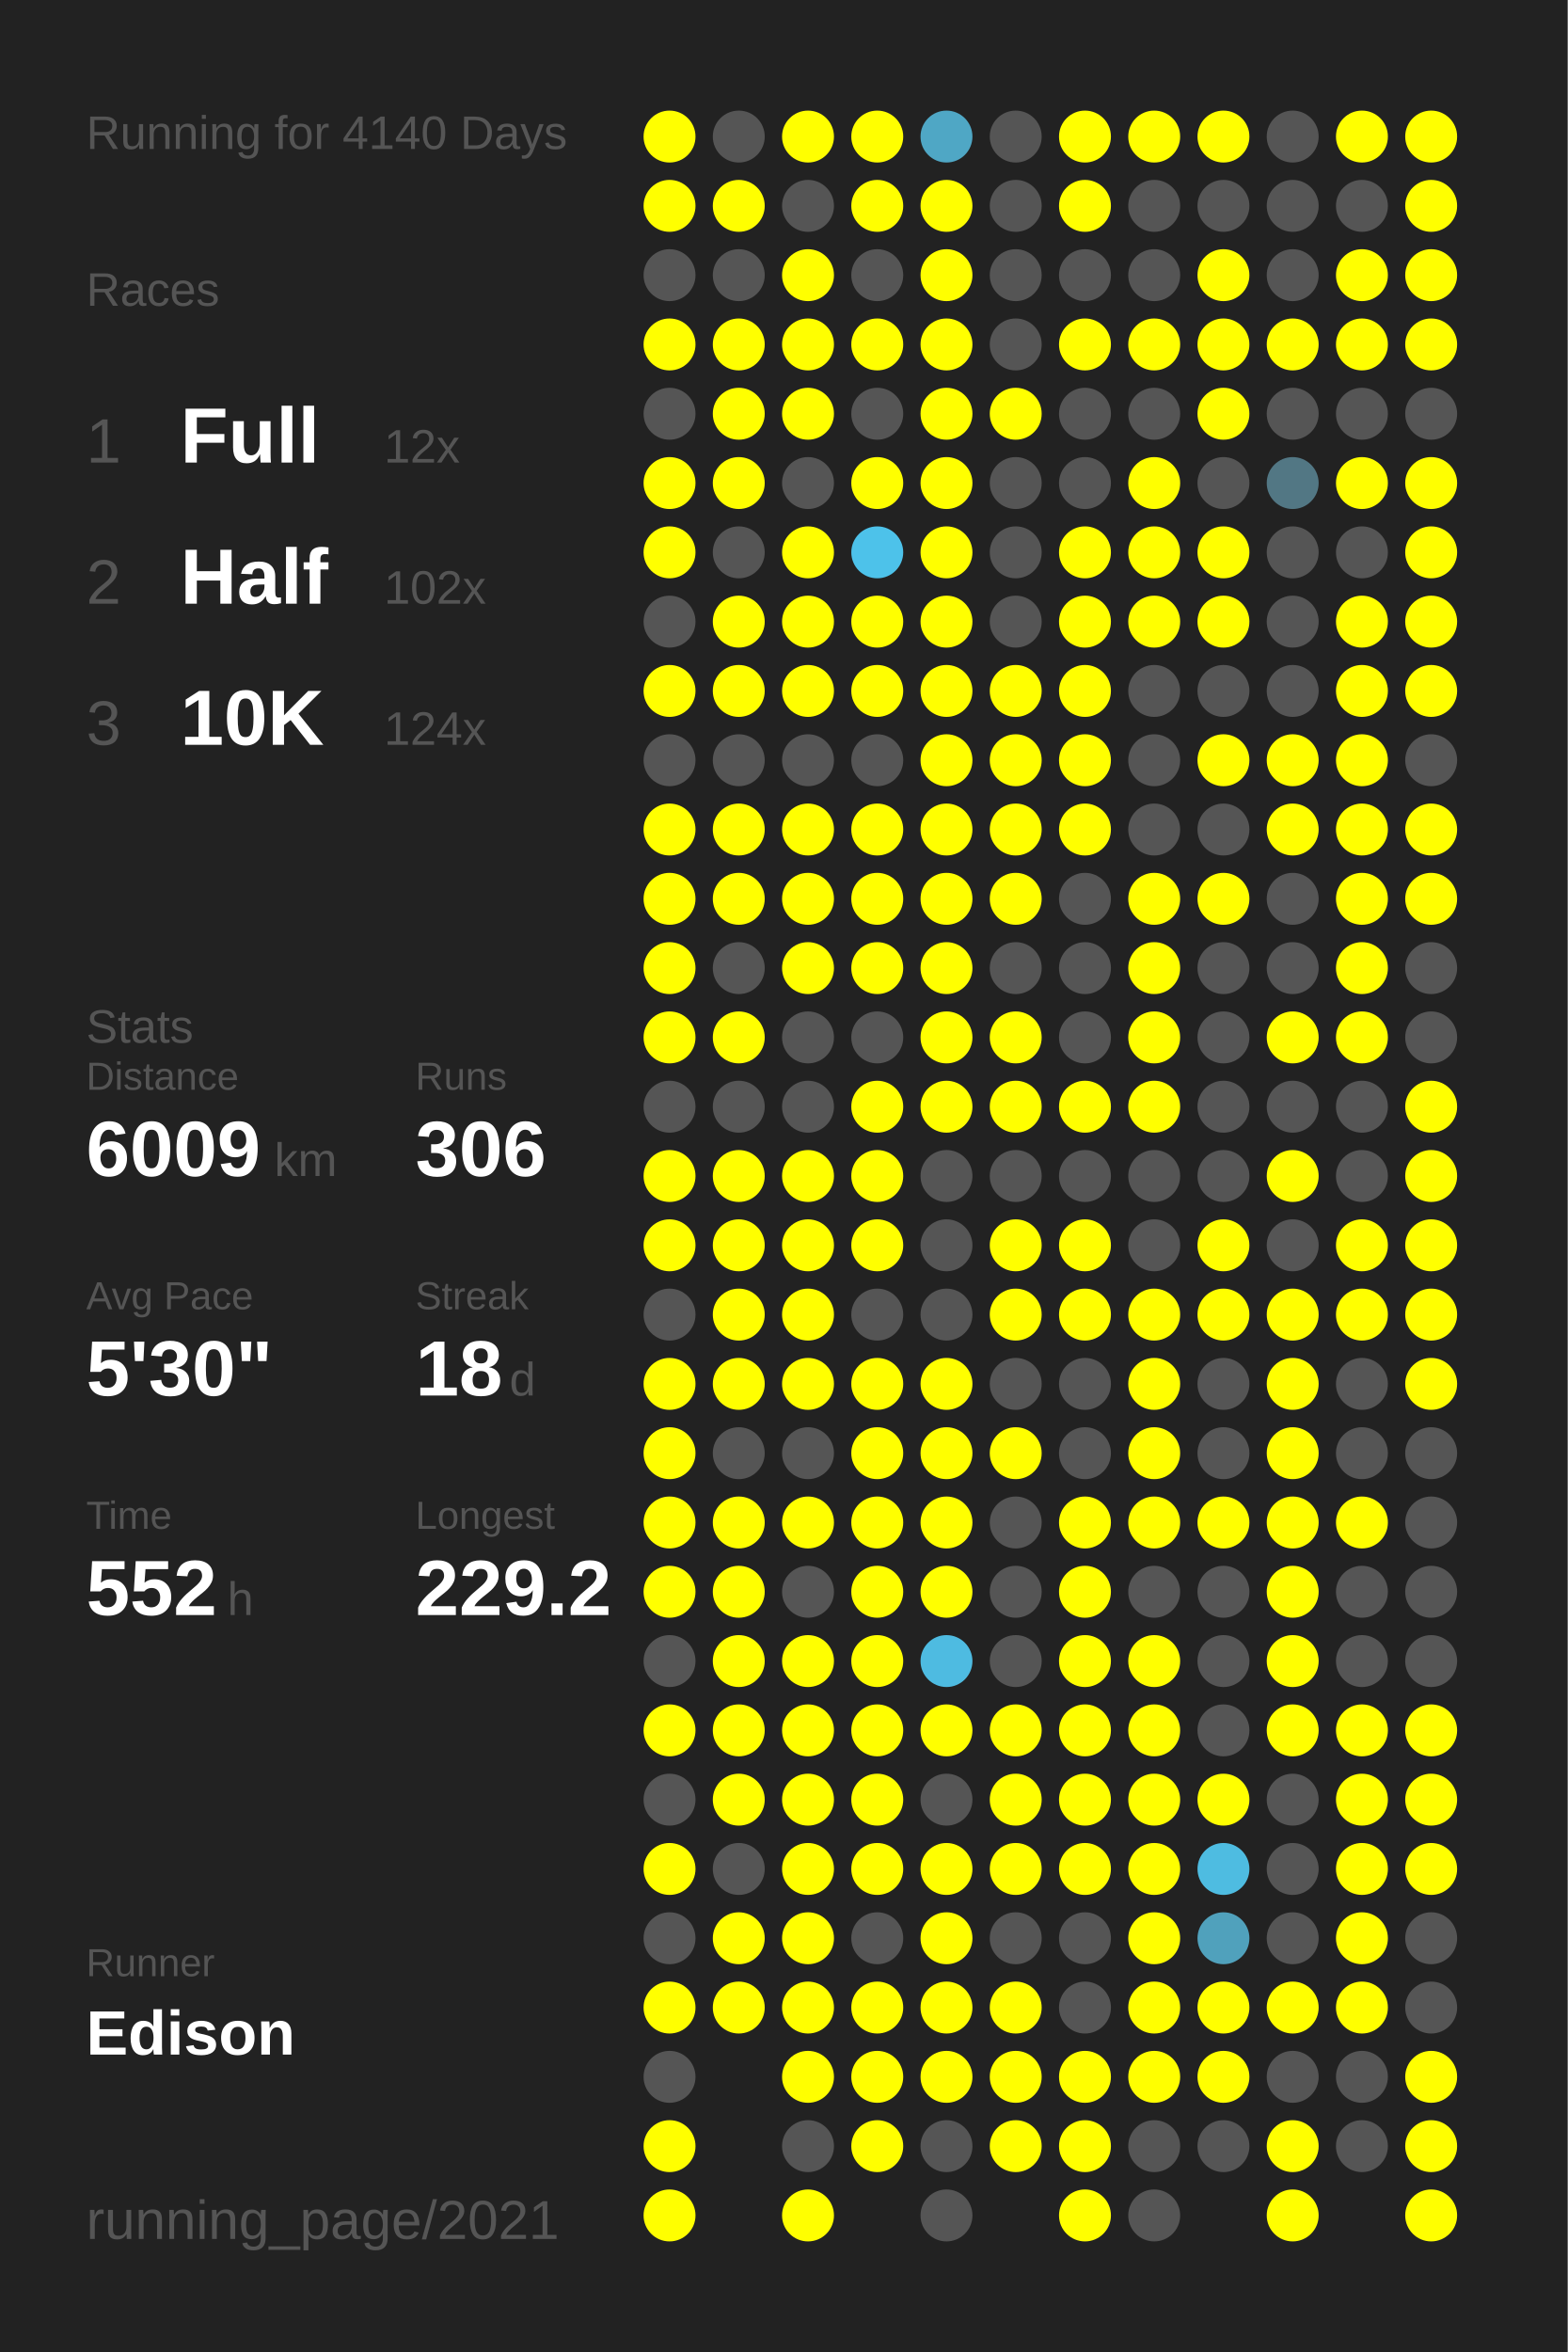
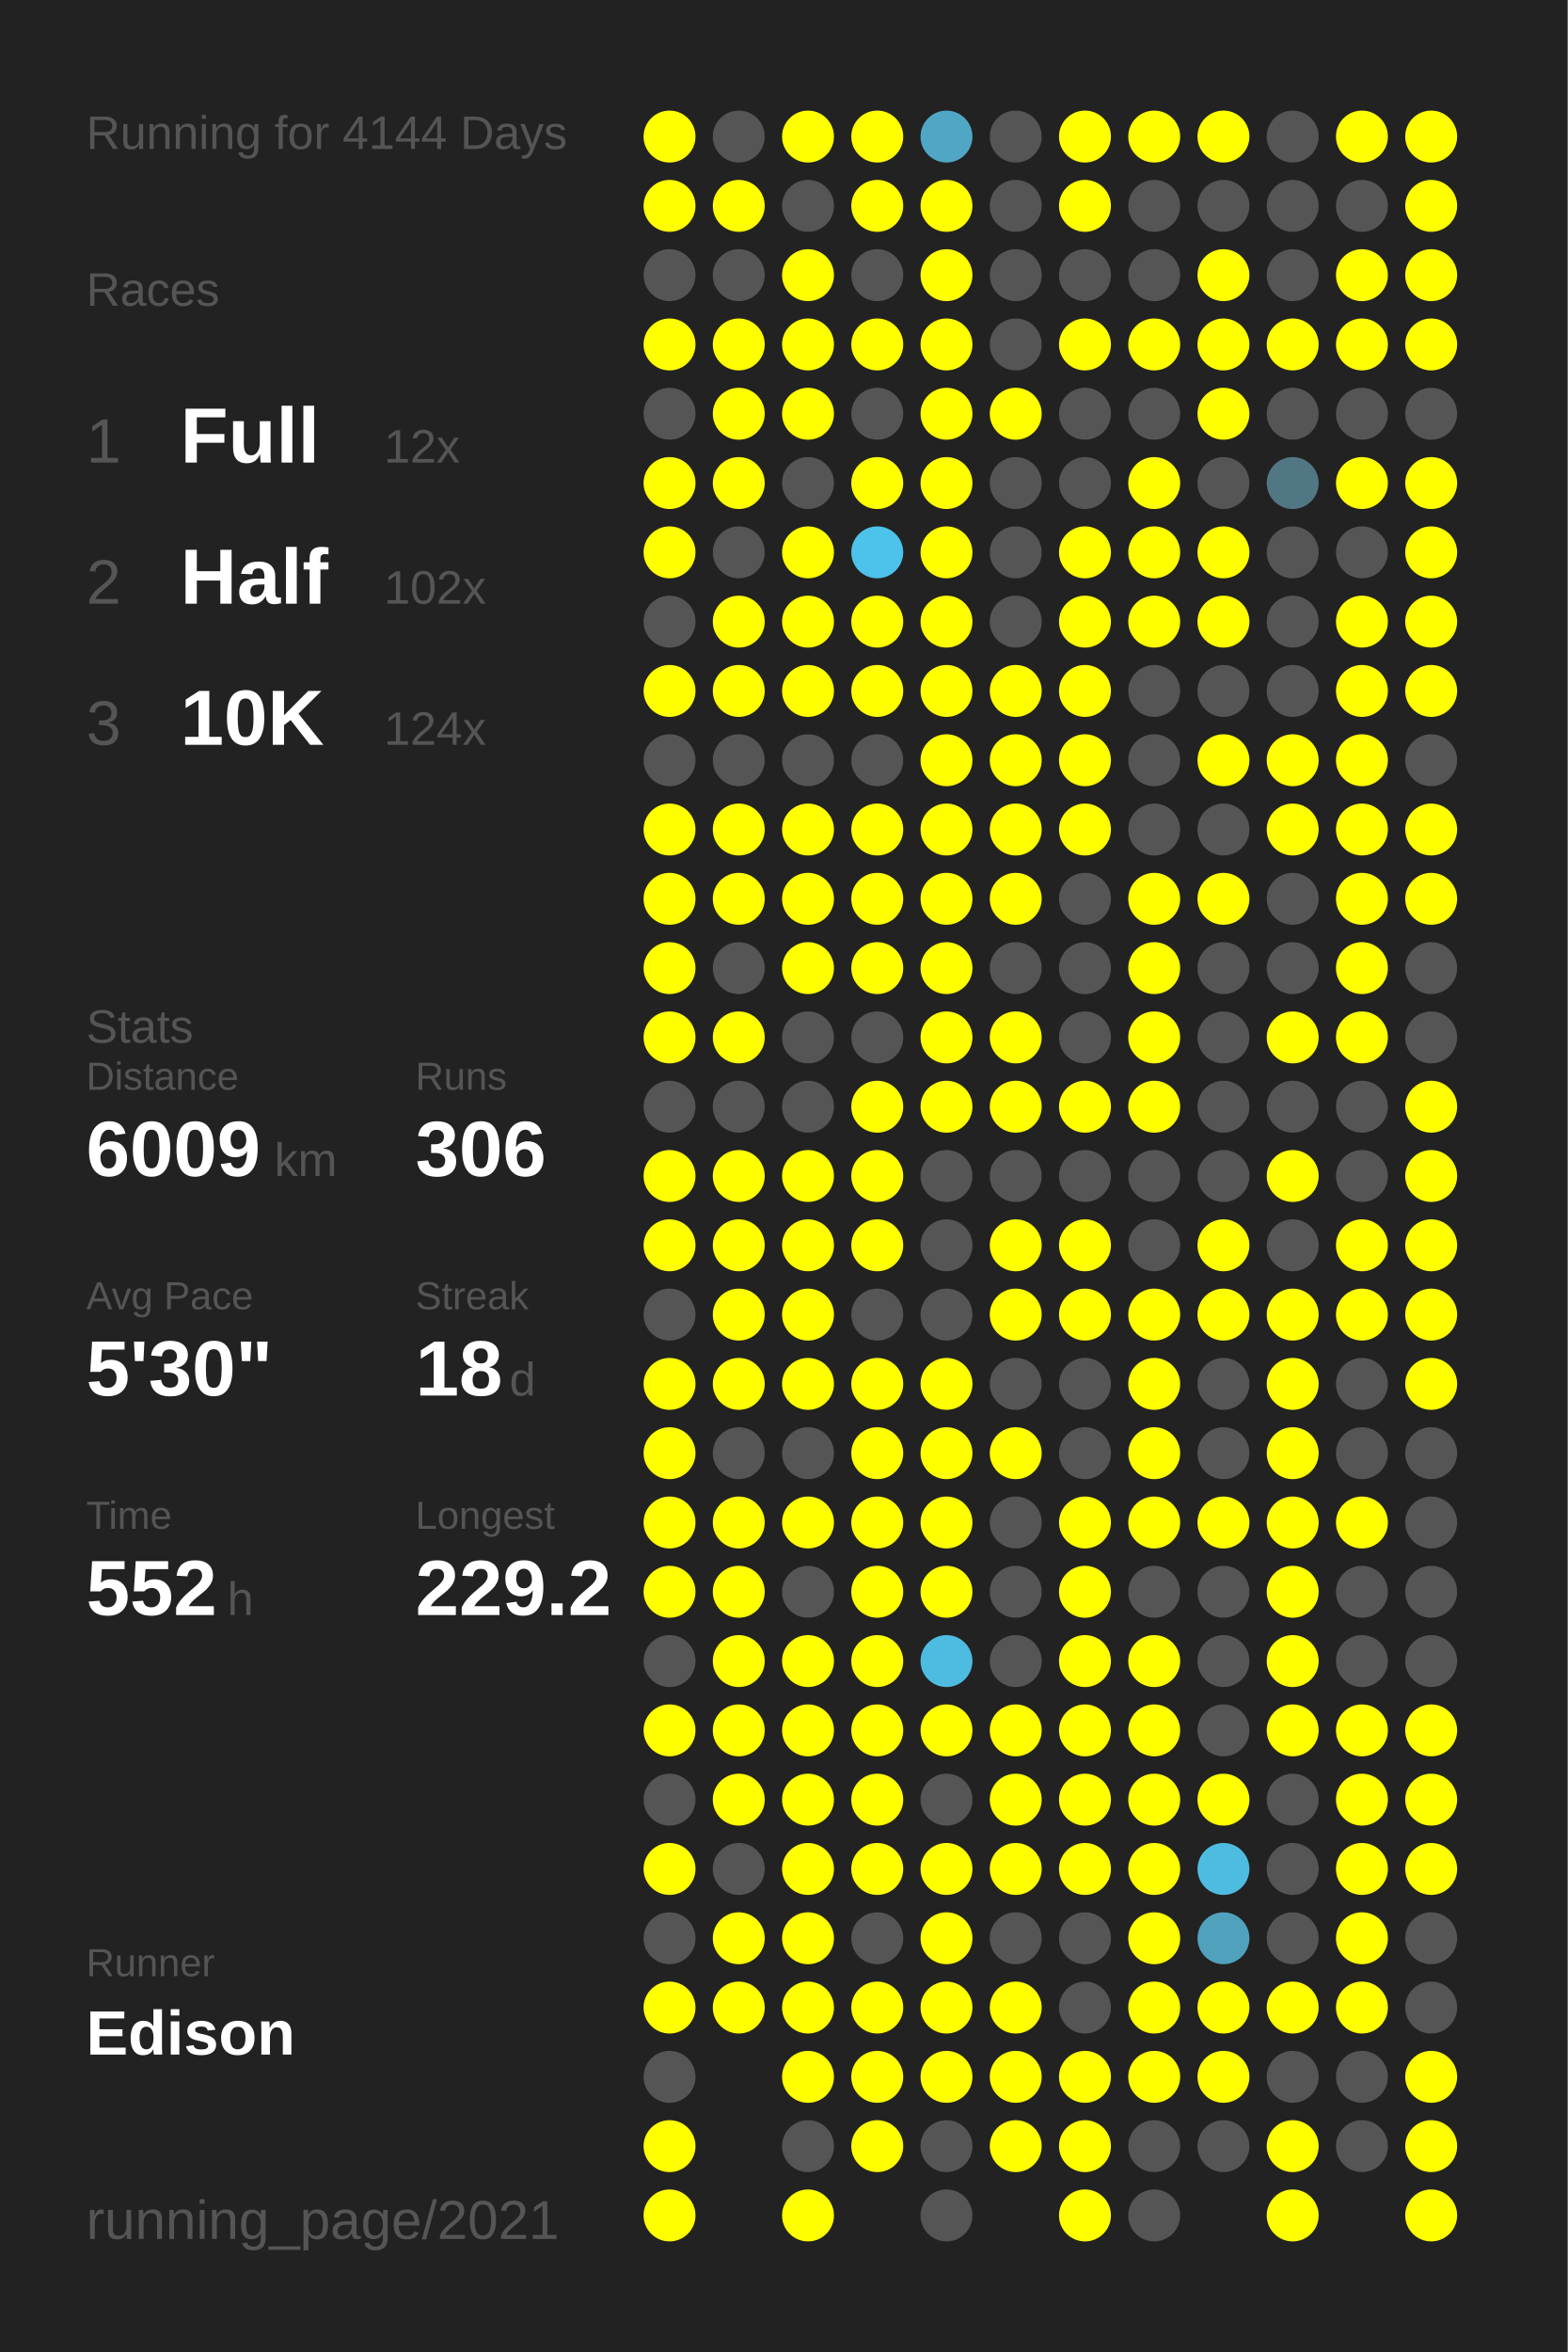
<svg xmlns="http://www.w3.org/2000/svg" baseProfile="full" height="300mm" version="1.1" viewBox="0,0,200,300" width="200mm">
  <defs />
  <rect fill="#222222" height="300" width="200" x="0" y="0" />
-   <text fill="#555555" style="font-size:6px; font-family:Arial;" x="11" y="19">Running for 4140 Days</text>
+   <text fill="#555555" style="font-size:6px; font-family:Arial;" x="11" y="19">Running for 4144 Days</text>
  <text fill="#555555" style="font-size:6px; font-family:Arial;" x="11" y="39">Races</text>
  <text fill="#555555" style="font-size:8px; font-family:Arial;" x="11" y="59">1</text>
  <text fill="#FFFFFF" style="font-size:10px; font-family:Arial; font-weight:bold;" x="23" y="59">Full</text>
  <text fill="#555555" style="font-size:6px; font-family:Arial;" x="49" y="59">12x</text>
  <text fill="#555555" style="font-size:8px; font-family:Arial;" x="11" y="77">2</text>
  <text fill="#FFFFFF" style="font-size:10px; font-family:Arial; font-weight:bold;" x="23" y="77">Half</text>
  <text fill="#555555" style="font-size:6px; font-family:Arial;" x="49" y="77">102x</text>
  <text fill="#555555" style="font-size:8px; font-family:Arial;" x="11" y="95">3</text>
  <text fill="#FFFFFF" style="font-size:10px; font-family:Arial; font-weight:bold;" x="23" y="95">10K</text>
  <text fill="#555555" style="font-size:6px; font-family:Arial;" x="49" y="95">124x</text>
  <text fill="#555555" style="font-size:6px; font-family:Arial;" x="11" y="133">Stats</text>
  <text fill="#555555" style="font-size:5px; font-family:Arial;" x="11" y="139">Distance</text>
  <text fill="#FFFFFF" style="font-size:10px; font-family:Arial; font-weight:bold;" x="11" y="150">6009</text>
  <text fill="#555555" style="font-size:6px; font-family:Arial;" x="35" y="150">km</text>
  <text fill="#555555" style="font-size:5px; font-family:Arial;" x="53" y="139">Runs</text>
  <text fill="#FFFFFF" style="font-size:10px; font-family:Arial; font-weight:bold;" x="53" y="150">306</text>
  <text fill="#555555" style="font-size:5px; font-family:Arial;" x="11" y="167">Avg Pace</text>
  <text fill="#FFFFFF" style="font-size:10px; font-family:Arial; font-weight:bold;" x="11" y="178">5'30"</text>
  <text fill="#555555" style="font-size:5px; font-family:Arial;" x="53" y="167">Streak</text>
  <text fill="#FFFFFF" style="font-size:10px; font-family:Arial; font-weight:bold;" x="53" y="178">18</text>
  <text fill="#555555" style="font-size:6px; font-family:Arial;" x="65" y="178">d</text>
  <text fill="#555555" style="font-size:5px; font-family:Arial;" x="11" y="195">Time</text>
  <text fill="#FFFFFF" style="font-size:10px; font-family:Arial; font-weight:bold;" x="11" y="206">552</text>
  <text fill="#555555" style="font-size:6px; font-family:Arial;" x="29" y="206">h</text>
  <text fill="#555555" style="font-size:5px; font-family:Arial;" x="53" y="195">Longest</text>
  <text fill="#FFFFFF" style="font-size:10px; font-family:Arial; font-weight:bold;" x="53" y="206">229.2</text>
  <text fill="#555555" style="font-size:5px; font-family:Arial;" x="11" y="252.065">Runner</text>
  <text fill="#FFFFFF" style="font-size:8px; font-family:Arial; font-weight:bold;" x="11" y="262.065">Edison</text>
  <text fill="#555555" style="font-size:7px; font-family:Arial;" x="11" y="285.581">running_page/2021</text>
  <circle cx="85.417" cy="17.419" fill="#FFFF00" r="3.312" />
  <circle cx="85.417" cy="26.258" fill="#FFFF00" r="3.312" />
  <circle cx="85.417" cy="35.097" fill="#555555" r="3.312" />
  <circle cx="85.417" cy="43.935" fill="#FFFF00" r="3.312" />
  <circle cx="85.417" cy="52.774" fill="#555555" r="3.312" />
  <circle cx="85.417" cy="61.613" fill="#FFFF00" r="3.312" />
  <circle cx="85.417" cy="70.452" fill="#FFFF00" r="3.312" />
  <circle cx="85.417" cy="79.29" fill="#555555" r="3.312" />
  <circle cx="85.417" cy="88.129" fill="#FFFF00" r="3.312" />
  <circle cx="85.417" cy="96.968" fill="#555555" r="3.312" />
  <circle cx="85.417" cy="105.806" fill="#FFFF00" r="3.312" />
  <circle cx="85.417" cy="114.645" fill="#FFFF00" r="3.312" />
  <circle cx="85.417" cy="123.484" fill="#FFFF00" r="3.312" />
  <circle cx="85.417" cy="132.323" fill="#FFFF00" r="3.312" />
  <circle cx="85.417" cy="141.161" fill="#555555" r="3.312" />
  <circle cx="85.417" cy="150" fill="#FFFF00" r="3.312" />
  <circle cx="85.417" cy="158.839" fill="#FFFF00" r="3.312" />
  <circle cx="85.417" cy="167.677" fill="#555555" r="3.312" />
  <circle cx="85.417" cy="176.516" fill="#FFFF00" r="3.312" />
  <circle cx="85.417" cy="185.355" fill="#FFFF00" r="3.312" />
  <circle cx="85.417" cy="194.194" fill="#FFFF00" r="3.312" />
  <circle cx="85.417" cy="203.032" fill="#FFFF00" r="3.312" />
  <circle cx="85.417" cy="211.871" fill="#555555" r="3.312" />
  <circle cx="85.417" cy="220.71" fill="#FFFF00" r="3.312" />
  <circle cx="85.417" cy="229.548" fill="#555555" r="3.312" />
  <circle cx="85.417" cy="238.387" fill="#FFFF00" r="3.312" />
  <circle cx="85.417" cy="247.226" fill="#555555" r="3.312" />
  <circle cx="85.417" cy="256.065" fill="#FFFF00" r="3.312" />
  <circle cx="85.417" cy="264.903" fill="#555555" r="3.312" />
  <circle cx="85.417" cy="273.742" fill="#FFFF00" r="3.312" />
  <circle cx="85.417" cy="282.581" fill="#FFFF00" r="3.312" />
  <circle cx="94.25" cy="17.419" fill="#555555" r="3.312" />
  <circle cx="94.25" cy="26.258" fill="#FFFF00" r="3.312" />
  <circle cx="94.25" cy="35.097" fill="#555555" r="3.312" />
  <circle cx="94.25" cy="43.935" fill="#FFFF00" r="3.312" />
  <circle cx="94.25" cy="52.774" fill="#FFFF00" r="3.312" />
  <circle cx="94.25" cy="61.613" fill="#FFFF00" r="3.312" />
  <circle cx="94.25" cy="70.452" fill="#555555" r="3.312" />
  <circle cx="94.25" cy="79.29" fill="#FFFF00" r="3.312" />
  <circle cx="94.25" cy="88.129" fill="#FFFF00" r="3.312" />
  <circle cx="94.25" cy="96.968" fill="#555555" r="3.312" />
  <circle cx="94.25" cy="105.806" fill="#FFFF00" r="3.312" />
  <circle cx="94.25" cy="114.645" fill="#FFFF00" r="3.312" />
  <circle cx="94.25" cy="123.484" fill="#555555" r="3.312" />
  <circle cx="94.25" cy="132.323" fill="#FFFF00" r="3.312" />
  <circle cx="94.25" cy="141.161" fill="#555555" r="3.312" />
  <circle cx="94.25" cy="150" fill="#FFFF00" r="3.312" />
  <circle cx="94.25" cy="158.839" fill="#FFFF00" r="3.312" />
  <circle cx="94.25" cy="167.677" fill="#FFFF00" r="3.312" />
  <circle cx="94.25" cy="176.516" fill="#FFFF00" r="3.312" />
  <circle cx="94.25" cy="185.355" fill="#555555" r="3.312" />
  <circle cx="94.25" cy="194.194" fill="#FFFF00" r="3.312" />
  <circle cx="94.25" cy="203.032" fill="#FFFF00" r="3.312" />
  <circle cx="94.25" cy="211.871" fill="#FFFF00" r="3.312" />
  <circle cx="94.25" cy="220.71" fill="#FFFF00" r="3.312" />
  <circle cx="94.25" cy="229.548" fill="#FFFF00" r="3.312" />
  <circle cx="94.25" cy="238.387" fill="#555555" r="3.312" />
  <circle cx="94.25" cy="247.226" fill="#FFFF00" r="3.312" />
  <circle cx="94.25" cy="256.065" fill="#FFFF00" r="3.312" />
  <circle cx="103.083" cy="17.419" fill="#FFFF00" r="3.312" />
  <circle cx="103.083" cy="26.258" fill="#555555" r="3.312" />
  <circle cx="103.083" cy="35.097" fill="#FFFF00" r="3.312" />
  <circle cx="103.083" cy="43.935" fill="#FFFF00" r="3.312" />
  <circle cx="103.083" cy="52.774" fill="#FFFF00" r="3.312" />
  <circle cx="103.083" cy="61.613" fill="#555555" r="3.312" />
  <circle cx="103.083" cy="70.452" fill="#FFFF00" r="3.312" />
  <circle cx="103.083" cy="79.29" fill="#FFFF00" r="3.312" />
  <circle cx="103.083" cy="88.129" fill="#FFFF00" r="3.312" />
  <circle cx="103.083" cy="96.968" fill="#555555" r="3.312" />
  <circle cx="103.083" cy="105.806" fill="#FFFF00" r="3.312" />
  <circle cx="103.083" cy="114.645" fill="#FFFF00" r="3.312" />
  <circle cx="103.083" cy="123.484" fill="#FFFF00" r="3.312" />
  <circle cx="103.083" cy="132.323" fill="#555555" r="3.312" />
  <circle cx="103.083" cy="141.161" fill="#555555" r="3.312" />
  <circle cx="103.083" cy="150" fill="#FFFF00" r="3.312" />
  <circle cx="103.083" cy="158.839" fill="#FFFF00" r="3.312" />
  <circle cx="103.083" cy="167.677" fill="#FFFF00" r="3.312" />
  <circle cx="103.083" cy="176.516" fill="#FFFF00" r="3.312" />
  <circle cx="103.083" cy="185.355" fill="#555555" r="3.312" />
  <circle cx="103.083" cy="194.194" fill="#FFFF00" r="3.312" />
  <circle cx="103.083" cy="203.032" fill="#555555" r="3.312" />
  <circle cx="103.083" cy="211.871" fill="#FFFF00" r="3.312" />
  <circle cx="103.083" cy="220.71" fill="#FFFF00" r="3.312" />
  <circle cx="103.083" cy="229.548" fill="#FFFF00" r="3.312" />
  <circle cx="103.083" cy="238.387" fill="#FFFF00" r="3.312" />
  <circle cx="103.083" cy="247.226" fill="#FFFF00" r="3.312" />
  <circle cx="103.083" cy="256.065" fill="#FFFF00" r="3.312" />
  <circle cx="103.083" cy="264.903" fill="#FFFF00" r="3.312" />
  <circle cx="103.083" cy="273.742" fill="#555555" r="3.312" />
  <circle cx="103.083" cy="282.581" fill="#FFFF00" r="3.312" />
  <circle cx="111.917" cy="17.419" fill="#FFFF00" r="3.312" />
  <circle cx="111.917" cy="26.258" fill="#FFFF00" r="3.312" />
  <circle cx="111.917" cy="35.097" fill="#555555" r="3.312" />
  <circle cx="111.917" cy="43.935" fill="#FFFF00" r="3.312" />
  <circle cx="111.917" cy="52.774" fill="#555555" r="3.312" />
  <circle cx="111.917" cy="61.613" fill="#FFFF00" r="3.312" />
  <circle cx="111.917" cy="70.452" fill="#4dc2ea" r="3.312" />
  <circle cx="111.917" cy="79.29" fill="#FFFF00" r="3.312" />
  <circle cx="111.917" cy="88.129" fill="#FFFF00" r="3.312" />
  <circle cx="111.917" cy="96.968" fill="#555555" r="3.312" />
  <circle cx="111.917" cy="105.806" fill="#FFFF00" r="3.312" />
  <circle cx="111.917" cy="114.645" fill="#FFFF00" r="3.312" />
  <circle cx="111.917" cy="123.484" fill="#FFFF00" r="3.312" />
  <circle cx="111.917" cy="132.323" fill="#555555" r="3.312" />
  <circle cx="111.917" cy="141.161" fill="#FFFF00" r="3.312" />
  <circle cx="111.917" cy="150" fill="#FFFF00" r="3.312" />
  <circle cx="111.917" cy="158.839" fill="#FFFF00" r="3.312" />
  <circle cx="111.917" cy="167.677" fill="#555555" r="3.312" />
  <circle cx="111.917" cy="176.516" fill="#FFFF00" r="3.312" />
  <circle cx="111.917" cy="185.355" fill="#FFFF00" r="3.312" />
  <circle cx="111.917" cy="194.194" fill="#FFFF00" r="3.312" />
  <circle cx="111.917" cy="203.032" fill="#FFFF00" r="3.312" />
  <circle cx="111.917" cy="211.871" fill="#FFFF00" r="3.312" />
  <circle cx="111.917" cy="220.71" fill="#FFFF00" r="3.312" />
  <circle cx="111.917" cy="229.548" fill="#FFFF00" r="3.312" />
  <circle cx="111.917" cy="238.387" fill="#FFFF00" r="3.312" />
  <circle cx="111.917" cy="247.226" fill="#555555" r="3.312" />
  <circle cx="111.917" cy="256.065" fill="#FFFF00" r="3.312" />
  <circle cx="111.917" cy="264.903" fill="#FFFF00" r="3.312" />
  <circle cx="111.917" cy="273.742" fill="#FFFF00" r="3.312" />
  <circle cx="120.75" cy="17.419" fill="#4fa7c5" r="3.312" />
  <circle cx="120.75" cy="26.258" fill="#FFFF00" r="3.312" />
  <circle cx="120.75" cy="35.097" fill="#FFFF00" r="3.312" />
  <circle cx="120.75" cy="43.935" fill="#FFFF00" r="3.312" />
  <circle cx="120.75" cy="52.774" fill="#FFFF00" r="3.312" />
  <circle cx="120.75" cy="61.613" fill="#FFFF00" r="3.312" />
  <circle cx="120.75" cy="70.452" fill="#FFFF00" r="3.312" />
  <circle cx="120.75" cy="79.29" fill="#FFFF00" r="3.312" />
  <circle cx="120.75" cy="88.129" fill="#FFFF00" r="3.312" />
  <circle cx="120.75" cy="96.968" fill="#FFFF00" r="3.312" />
  <circle cx="120.75" cy="105.806" fill="#FFFF00" r="3.312" />
  <circle cx="120.75" cy="114.645" fill="#FFFF00" r="3.312" />
  <circle cx="120.75" cy="123.484" fill="#FFFF00" r="3.312" />
  <circle cx="120.75" cy="132.323" fill="#FFFF00" r="3.312" />
  <circle cx="120.75" cy="141.161" fill="#FFFF00" r="3.312" />
  <circle cx="120.75" cy="150" fill="#555555" r="3.312" />
  <circle cx="120.75" cy="158.839" fill="#555555" r="3.312" />
  <circle cx="120.75" cy="167.677" fill="#555555" r="3.312" />
  <circle cx="120.75" cy="176.516" fill="#FFFF00" r="3.312" />
  <circle cx="120.75" cy="185.355" fill="#FFFF00" r="3.312" />
  <circle cx="120.75" cy="194.194" fill="#FFFF00" r="3.312" />
  <circle cx="120.75" cy="203.032" fill="#FFFF00" r="3.312" />
  <circle cx="120.75" cy="211.871" fill="#4ebbe1" r="3.312" />
  <circle cx="120.75" cy="220.71" fill="#FFFF00" r="3.312" />
  <circle cx="120.75" cy="229.548" fill="#555555" r="3.312" />
  <circle cx="120.75" cy="238.387" fill="#FFFF00" r="3.312" />
  <circle cx="120.75" cy="247.226" fill="#FFFF00" r="3.312" />
  <circle cx="120.75" cy="256.065" fill="#FFFF00" r="3.312" />
  <circle cx="120.75" cy="264.903" fill="#FFFF00" r="3.312" />
  <circle cx="120.75" cy="273.742" fill="#555555" r="3.312" />
  <circle cx="120.75" cy="282.581" fill="#555555" r="3.312" />
  <circle cx="129.583" cy="17.419" fill="#555555" r="3.312" />
  <circle cx="129.583" cy="26.258" fill="#555555" r="3.312" />
  <circle cx="129.583" cy="35.097" fill="#555555" r="3.312" />
  <circle cx="129.583" cy="43.935" fill="#555555" r="3.312" />
  <circle cx="129.583" cy="52.774" fill="#FFFF00" r="3.312" />
  <circle cx="129.583" cy="61.613" fill="#555555" r="3.312" />
  <circle cx="129.583" cy="70.452" fill="#555555" r="3.312" />
  <circle cx="129.583" cy="79.29" fill="#555555" r="3.312" />
  <circle cx="129.583" cy="88.129" fill="#FFFF00" r="3.312" />
  <circle cx="129.583" cy="96.968" fill="#FFFF00" r="3.312" />
  <circle cx="129.583" cy="105.806" fill="#FFFF00" r="3.312" />
  <circle cx="129.583" cy="114.645" fill="#FFFF00" r="3.312" />
  <circle cx="129.583" cy="123.484" fill="#555555" r="3.312" />
  <circle cx="129.583" cy="132.323" fill="#FFFF00" r="3.312" />
  <circle cx="129.583" cy="141.161" fill="#FFFF00" r="3.312" />
  <circle cx="129.583" cy="150" fill="#555555" r="3.312" />
  <circle cx="129.583" cy="158.839" fill="#FFFF00" r="3.312" />
  <circle cx="129.583" cy="167.677" fill="#FFFF00" r="3.312" />
  <circle cx="129.583" cy="176.516" fill="#555555" r="3.312" />
  <circle cx="129.583" cy="185.355" fill="#FFFF00" r="3.312" />
  <circle cx="129.583" cy="194.194" fill="#555555" r="3.312" />
  <circle cx="129.583" cy="203.032" fill="#555555" r="3.312" />
  <circle cx="129.583" cy="211.871" fill="#555555" r="3.312" />
  <circle cx="129.583" cy="220.71" fill="#FFFF00" r="3.312" />
  <circle cx="129.583" cy="229.548" fill="#FFFF00" r="3.312" />
  <circle cx="129.583" cy="238.387" fill="#FFFF00" r="3.312" />
  <circle cx="129.583" cy="247.226" fill="#555555" r="3.312" />
  <circle cx="129.583" cy="256.065" fill="#FFFF00" r="3.312" />
  <circle cx="129.583" cy="264.903" fill="#FFFF00" r="3.312" />
  <circle cx="129.583" cy="273.742" fill="#FFFF00" r="3.312" />
  <circle cx="138.417" cy="17.419" fill="#FFFF00" r="3.312" />
  <circle cx="138.417" cy="26.258" fill="#FFFF00" r="3.312" />
  <circle cx="138.417" cy="35.097" fill="#555555" r="3.312" />
  <circle cx="138.417" cy="43.935" fill="#FFFF00" r="3.312" />
  <circle cx="138.417" cy="52.774" fill="#555555" r="3.312" />
  <circle cx="138.417" cy="61.613" fill="#555555" r="3.312" />
  <circle cx="138.417" cy="70.452" fill="#FFFF00" r="3.312" />
  <circle cx="138.417" cy="79.29" fill="#FFFF00" r="3.312" />
  <circle cx="138.417" cy="88.129" fill="#FFFF00" r="3.312" />
  <circle cx="138.417" cy="96.968" fill="#FFFF00" r="3.312" />
  <circle cx="138.417" cy="105.806" fill="#FFFF00" r="3.312" />
  <circle cx="138.417" cy="114.645" fill="#555555" r="3.312" />
  <circle cx="138.417" cy="123.484" fill="#555555" r="3.312" />
  <circle cx="138.417" cy="132.323" fill="#555555" r="3.312" />
  <circle cx="138.417" cy="141.161" fill="#FFFF00" r="3.312" />
  <circle cx="138.417" cy="150" fill="#555555" r="3.312" />
  <circle cx="138.417" cy="158.839" fill="#FFFF00" r="3.312" />
  <circle cx="138.417" cy="167.677" fill="#FFFF00" r="3.312" />
  <circle cx="138.417" cy="176.516" fill="#555555" r="3.312" />
  <circle cx="138.417" cy="185.355" fill="#555555" r="3.312" />
  <circle cx="138.417" cy="194.194" fill="#FFFF00" r="3.312" />
  <circle cx="138.417" cy="203.032" fill="#FFFF00" r="3.312" />
  <circle cx="138.417" cy="211.871" fill="#FFFF00" r="3.312" />
  <circle cx="138.417" cy="220.71" fill="#FFFF00" r="3.312" />
  <circle cx="138.417" cy="229.548" fill="#FFFF00" r="3.312" />
  <circle cx="138.417" cy="238.387" fill="#FFFF00" r="3.312" />
  <circle cx="138.417" cy="247.226" fill="#555555" r="3.312" />
  <circle cx="138.417" cy="256.065" fill="#555555" r="3.312" />
  <circle cx="138.417" cy="264.903" fill="#FFFF00" r="3.312" />
  <circle cx="138.417" cy="273.742" fill="#FFFF00" r="3.312" />
  <circle cx="138.417" cy="282.581" fill="#FFFF00" r="3.312" />
  <circle cx="147.25" cy="17.419" fill="#FFFF00" r="3.312" />
  <circle cx="147.25" cy="26.258" fill="#555555" r="3.312" />
  <circle cx="147.25" cy="35.097" fill="#555555" r="3.312" />
  <circle cx="147.25" cy="43.935" fill="#FFFF00" r="3.312" />
  <circle cx="147.25" cy="52.774" fill="#555555" r="3.312" />
  <circle cx="147.25" cy="61.613" fill="#FFFF00" r="3.312" />
  <circle cx="147.25" cy="70.452" fill="#FFFF00" r="3.312" />
  <circle cx="147.25" cy="79.29" fill="#FFFF00" r="3.312" />
  <circle cx="147.25" cy="88.129" fill="#555555" r="3.312" />
  <circle cx="147.25" cy="96.968" fill="#555555" r="3.312" />
  <circle cx="147.25" cy="105.806" fill="#555555" r="3.312" />
  <circle cx="147.25" cy="114.645" fill="#FFFF00" r="3.312" />
  <circle cx="147.25" cy="123.484" fill="#FFFF00" r="3.312" />
  <circle cx="147.25" cy="132.323" fill="#FFFF00" r="3.312" />
  <circle cx="147.25" cy="141.161" fill="#FFFF00" r="3.312" />
  <circle cx="147.25" cy="150" fill="#555555" r="3.312" />
  <circle cx="147.25" cy="158.839" fill="#555555" r="3.312" />
  <circle cx="147.25" cy="167.677" fill="#FFFF00" r="3.312" />
  <circle cx="147.25" cy="176.516" fill="#FFFF00" r="3.312" />
  <circle cx="147.25" cy="185.355" fill="#FFFF00" r="3.312" />
  <circle cx="147.25" cy="194.194" fill="#FFFF00" r="3.312" />
  <circle cx="147.25" cy="203.032" fill="#555555" r="3.312" />
  <circle cx="147.25" cy="211.871" fill="#FFFF00" r="3.312" />
  <circle cx="147.25" cy="220.71" fill="#FFFF00" r="3.312" />
  <circle cx="147.25" cy="229.548" fill="#FFFF00" r="3.312" />
  <circle cx="147.25" cy="238.387" fill="#FFFF00" r="3.312" />
  <circle cx="147.25" cy="247.226" fill="#FFFF00" r="3.312" />
  <circle cx="147.25" cy="256.065" fill="#FFFF00" r="3.312" />
  <circle cx="147.25" cy="264.903" fill="#FFFF00" r="3.312" />
  <circle cx="147.25" cy="273.742" fill="#555555" r="3.312" />
  <circle cx="147.25" cy="282.581" fill="#555555" r="3.312" />
  <circle cx="156.083" cy="17.419" fill="#FFFF00" r="3.312" />
  <circle cx="156.083" cy="26.258" fill="#555555" r="3.312" />
  <circle cx="156.083" cy="35.097" fill="#FFFF00" r="3.312" />
  <circle cx="156.083" cy="43.935" fill="#FFFF00" r="3.312" />
  <circle cx="156.083" cy="52.774" fill="#FFFF00" r="3.312" />
  <circle cx="156.083" cy="61.613" fill="#555555" r="3.312" />
  <circle cx="156.083" cy="70.452" fill="#FFFF00" r="3.312" />
  <circle cx="156.083" cy="79.29" fill="#FFFF00" r="3.312" />
  <circle cx="156.083" cy="88.129" fill="#555555" r="3.312" />
  <circle cx="156.083" cy="96.968" fill="#FFFF00" r="3.312" />
  <circle cx="156.083" cy="105.806" fill="#555555" r="3.312" />
  <circle cx="156.083" cy="114.645" fill="#FFFF00" r="3.312" />
  <circle cx="156.083" cy="123.484" fill="#555555" r="3.312" />
  <circle cx="156.083" cy="132.323" fill="#555555" r="3.312" />
  <circle cx="156.083" cy="141.161" fill="#555555" r="3.312" />
  <circle cx="156.083" cy="150" fill="#555555" r="3.312" />
  <circle cx="156.083" cy="158.839" fill="#FFFF00" r="3.312" />
  <circle cx="156.083" cy="167.677" fill="#FFFF00" r="3.312" />
  <circle cx="156.083" cy="176.516" fill="#555555" r="3.312" />
  <circle cx="156.083" cy="185.355" fill="#555555" r="3.312" />
  <circle cx="156.083" cy="194.194" fill="#FFFF00" r="3.312" />
  <circle cx="156.083" cy="203.032" fill="#555555" r="3.312" />
  <circle cx="156.083" cy="211.871" fill="#555555" r="3.312" />
  <circle cx="156.083" cy="220.71" fill="#555555" r="3.312" />
  <circle cx="156.083" cy="229.548" fill="#FFFF00" r="3.312" />
  <circle cx="156.083" cy="238.387" fill="#4ebce1" r="3.312" />
  <circle cx="156.083" cy="247.226" fill="#50a1bc" r="3.312" />
  <circle cx="156.083" cy="256.065" fill="#FFFF00" r="3.312" />
  <circle cx="156.083" cy="264.903" fill="#FFFF00" r="3.312" />
  <circle cx="156.083" cy="273.742" fill="#555555" r="3.312" />
  <circle cx="164.917" cy="17.419" fill="#555555" r="3.312" />
  <circle cx="164.917" cy="26.258" fill="#555555" r="3.312" />
  <circle cx="164.917" cy="35.097" fill="#555555" r="3.312" />
  <circle cx="164.917" cy="43.935" fill="#FFFF00" r="3.312" />
  <circle cx="164.917" cy="52.774" fill="#555555" r="3.312" />
  <circle cx="164.917" cy="61.613" fill="#527784" r="3.312" />
  <circle cx="164.917" cy="70.452" fill="#555555" r="3.312" />
  <circle cx="164.917" cy="79.29" fill="#555555" r="3.312" />
  <circle cx="164.917" cy="88.129" fill="#555555" r="3.312" />
  <circle cx="164.917" cy="96.968" fill="#FFFF00" r="3.312" />
  <circle cx="164.917" cy="105.806" fill="#FFFF00" r="3.312" />
  <circle cx="164.917" cy="114.645" fill="#555555" r="3.312" />
  <circle cx="164.917" cy="123.484" fill="#555555" r="3.312" />
  <circle cx="164.917" cy="132.323" fill="#FFFF00" r="3.312" />
  <circle cx="164.917" cy="141.161" fill="#555555" r="3.312" />
  <circle cx="164.917" cy="150" fill="#FFFF00" r="3.312" />
  <circle cx="164.917" cy="158.839" fill="#555555" r="3.312" />
  <circle cx="164.917" cy="167.677" fill="#FFFF00" r="3.312" />
  <circle cx="164.917" cy="176.516" fill="#FFFF00" r="3.312" />
  <circle cx="164.917" cy="185.355" fill="#FFFF00" r="3.312" />
  <circle cx="164.917" cy="194.194" fill="#FFFF00" r="3.312" />
  <circle cx="164.917" cy="203.032" fill="#FFFF00" r="3.312" />
  <circle cx="164.917" cy="211.871" fill="#FFFF00" r="3.312" />
  <circle cx="164.917" cy="220.71" fill="#FFFF00" r="3.312" />
  <circle cx="164.917" cy="229.548" fill="#555555" r="3.312" />
  <circle cx="164.917" cy="238.387" fill="#555555" r="3.312" />
  <circle cx="164.917" cy="247.226" fill="#555555" r="3.312" />
  <circle cx="164.917" cy="256.065" fill="#FFFF00" r="3.312" />
  <circle cx="164.917" cy="264.903" fill="#555555" r="3.312" />
  <circle cx="164.917" cy="273.742" fill="#FFFF00" r="3.312" />
  <circle cx="164.917" cy="282.581" fill="#FFFF00" r="3.312" />
  <circle cx="173.75" cy="17.419" fill="#FFFF00" r="3.312" />
  <circle cx="173.75" cy="26.258" fill="#555555" r="3.312" />
  <circle cx="173.75" cy="35.097" fill="#FFFF00" r="3.312" />
  <circle cx="173.75" cy="43.935" fill="#FFFF00" r="3.312" />
  <circle cx="173.75" cy="52.774" fill="#555555" r="3.312" />
  <circle cx="173.75" cy="61.613" fill="#FFFF00" r="3.312" />
  <circle cx="173.75" cy="70.452" fill="#555555" r="3.312" />
  <circle cx="173.75" cy="79.29" fill="#FFFF00" r="3.312" />
  <circle cx="173.75" cy="88.129" fill="#FFFF00" r="3.312" />
  <circle cx="173.75" cy="96.968" fill="#FFFF00" r="3.312" />
  <circle cx="173.75" cy="105.806" fill="#FFFF00" r="3.312" />
  <circle cx="173.75" cy="114.645" fill="#FFFF00" r="3.312" />
  <circle cx="173.75" cy="123.484" fill="#FFFF00" r="3.312" />
  <circle cx="173.75" cy="132.323" fill="#FFFF00" r="3.312" />
  <circle cx="173.75" cy="141.161" fill="#555555" r="3.312" />
  <circle cx="173.75" cy="150" fill="#555555" r="3.312" />
  <circle cx="173.75" cy="158.839" fill="#FFFF00" r="3.312" />
  <circle cx="173.75" cy="167.677" fill="#FFFF00" r="3.312" />
  <circle cx="173.75" cy="176.516" fill="#555555" r="3.312" />
  <circle cx="173.75" cy="185.355" fill="#555555" r="3.312" />
  <circle cx="173.75" cy="194.194" fill="#FFFF00" r="3.312" />
  <circle cx="173.75" cy="203.032" fill="#555555" r="3.312" />
  <circle cx="173.75" cy="211.871" fill="#555555" r="3.312" />
  <circle cx="173.75" cy="220.71" fill="#FFFF00" r="3.312" />
  <circle cx="173.75" cy="229.548" fill="#FFFF00" r="3.312" />
  <circle cx="173.75" cy="238.387" fill="#FFFF00" r="3.312" />
  <circle cx="173.75" cy="247.226" fill="#FFFF00" r="3.312" />
  <circle cx="173.75" cy="256.065" fill="#FFFF00" r="3.312" />
  <circle cx="173.75" cy="264.903" fill="#555555" r="3.312" />
  <circle cx="173.75" cy="273.742" fill="#555555" r="3.312" />
  <circle cx="182.583" cy="17.419" fill="#FFFF00" r="3.312" />
  <circle cx="182.583" cy="26.258" fill="#FFFF00" r="3.312" />
  <circle cx="182.583" cy="35.097" fill="#FFFF00" r="3.312" />
  <circle cx="182.583" cy="43.935" fill="#FFFF00" r="3.312" />
  <circle cx="182.583" cy="52.774" fill="#555555" r="3.312" />
  <circle cx="182.583" cy="61.613" fill="#FFFF00" r="3.312" />
  <circle cx="182.583" cy="70.452" fill="#FFFF00" r="3.312" />
  <circle cx="182.583" cy="79.29" fill="#FFFF00" r="3.312" />
  <circle cx="182.583" cy="88.129" fill="#FFFF00" r="3.312" />
  <circle cx="182.583" cy="96.968" fill="#555555" r="3.312" />
  <circle cx="182.583" cy="105.806" fill="#FFFF00" r="3.312" />
  <circle cx="182.583" cy="114.645" fill="#FFFF00" r="3.312" />
  <circle cx="182.583" cy="123.484" fill="#555555" r="3.312" />
  <circle cx="182.583" cy="132.323" fill="#555555" r="3.312" />
  <circle cx="182.583" cy="141.161" fill="#FFFF00" r="3.312" />
  <circle cx="182.583" cy="150" fill="#FFFF00" r="3.312" />
  <circle cx="182.583" cy="158.839" fill="#FFFF00" r="3.312" />
  <circle cx="182.583" cy="167.677" fill="#FFFF00" r="3.312" />
  <circle cx="182.583" cy="176.516" fill="#FFFF00" r="3.312" />
  <circle cx="182.583" cy="185.355" fill="#555555" r="3.312" />
  <circle cx="182.583" cy="194.194" fill="#555555" r="3.312" />
  <circle cx="182.583" cy="203.032" fill="#555555" r="3.312" />
  <circle cx="182.583" cy="211.871" fill="#555555" r="3.312" />
  <circle cx="182.583" cy="220.71" fill="#FFFF00" r="3.312" />
  <circle cx="182.583" cy="229.548" fill="#FFFF00" r="3.312" />
  <circle cx="182.583" cy="238.387" fill="#FFFF00" r="3.312" />
  <circle cx="182.583" cy="247.226" fill="#555555" r="3.312" />
  <circle cx="182.583" cy="256.065" fill="#555555" r="3.312" />
  <circle cx="182.583" cy="264.903" fill="#FFFF00" r="3.312" />
  <circle cx="182.583" cy="273.742" fill="#FFFF00" r="3.312" />
  <circle cx="182.583" cy="282.581" fill="#FFFF00" r="3.312" />
</svg>
